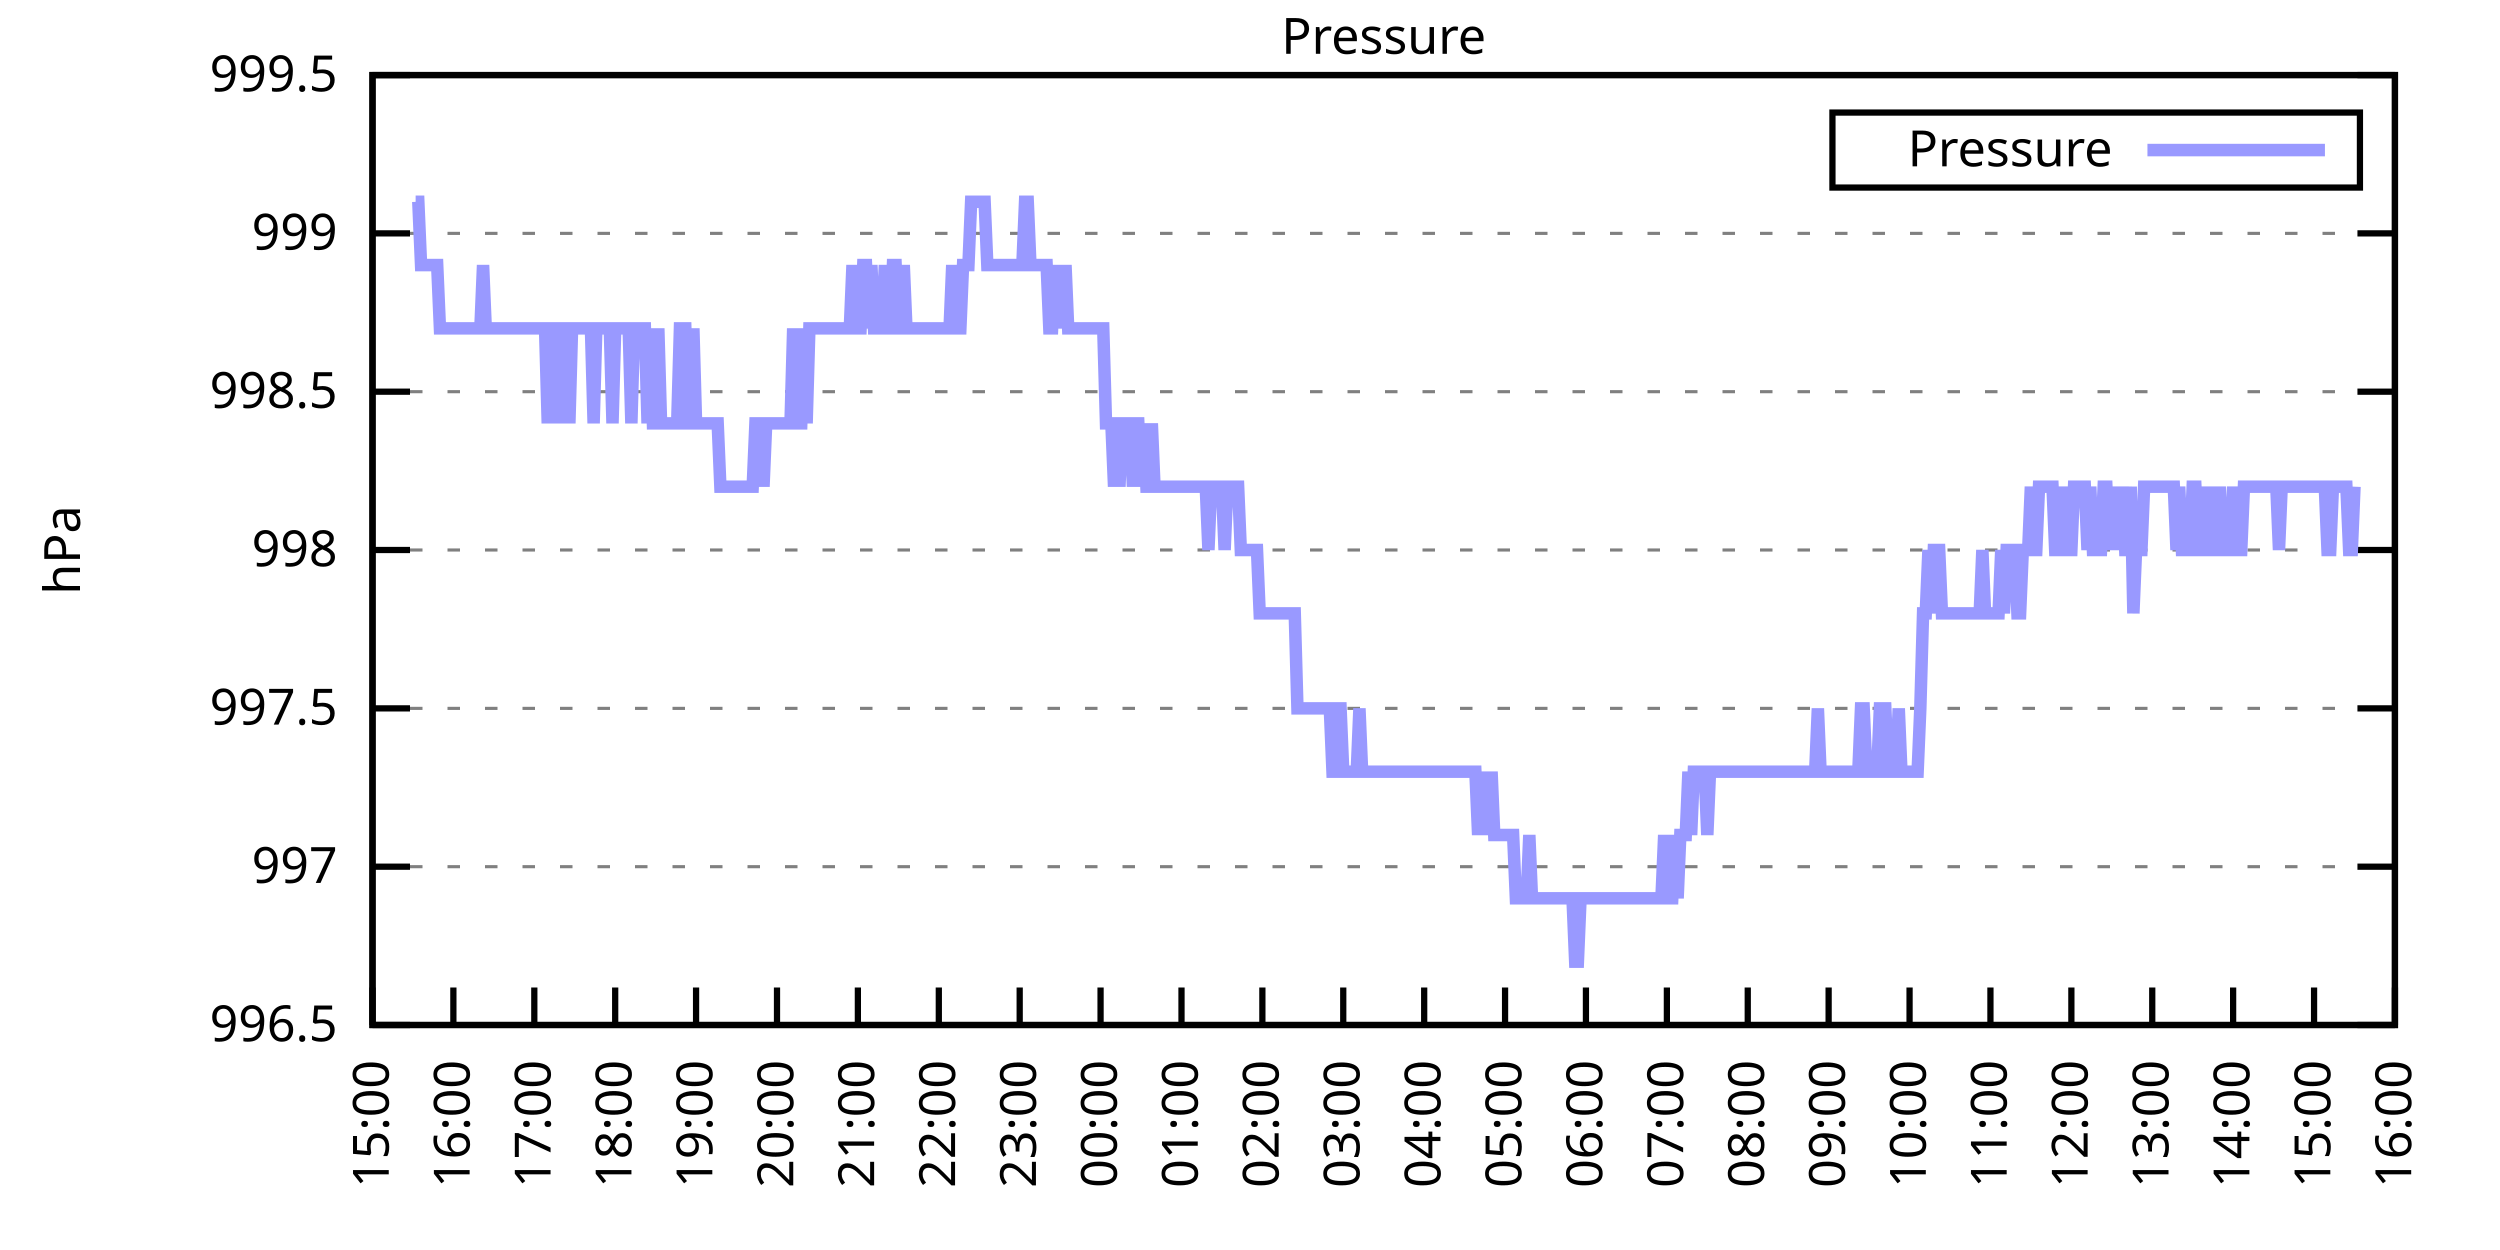
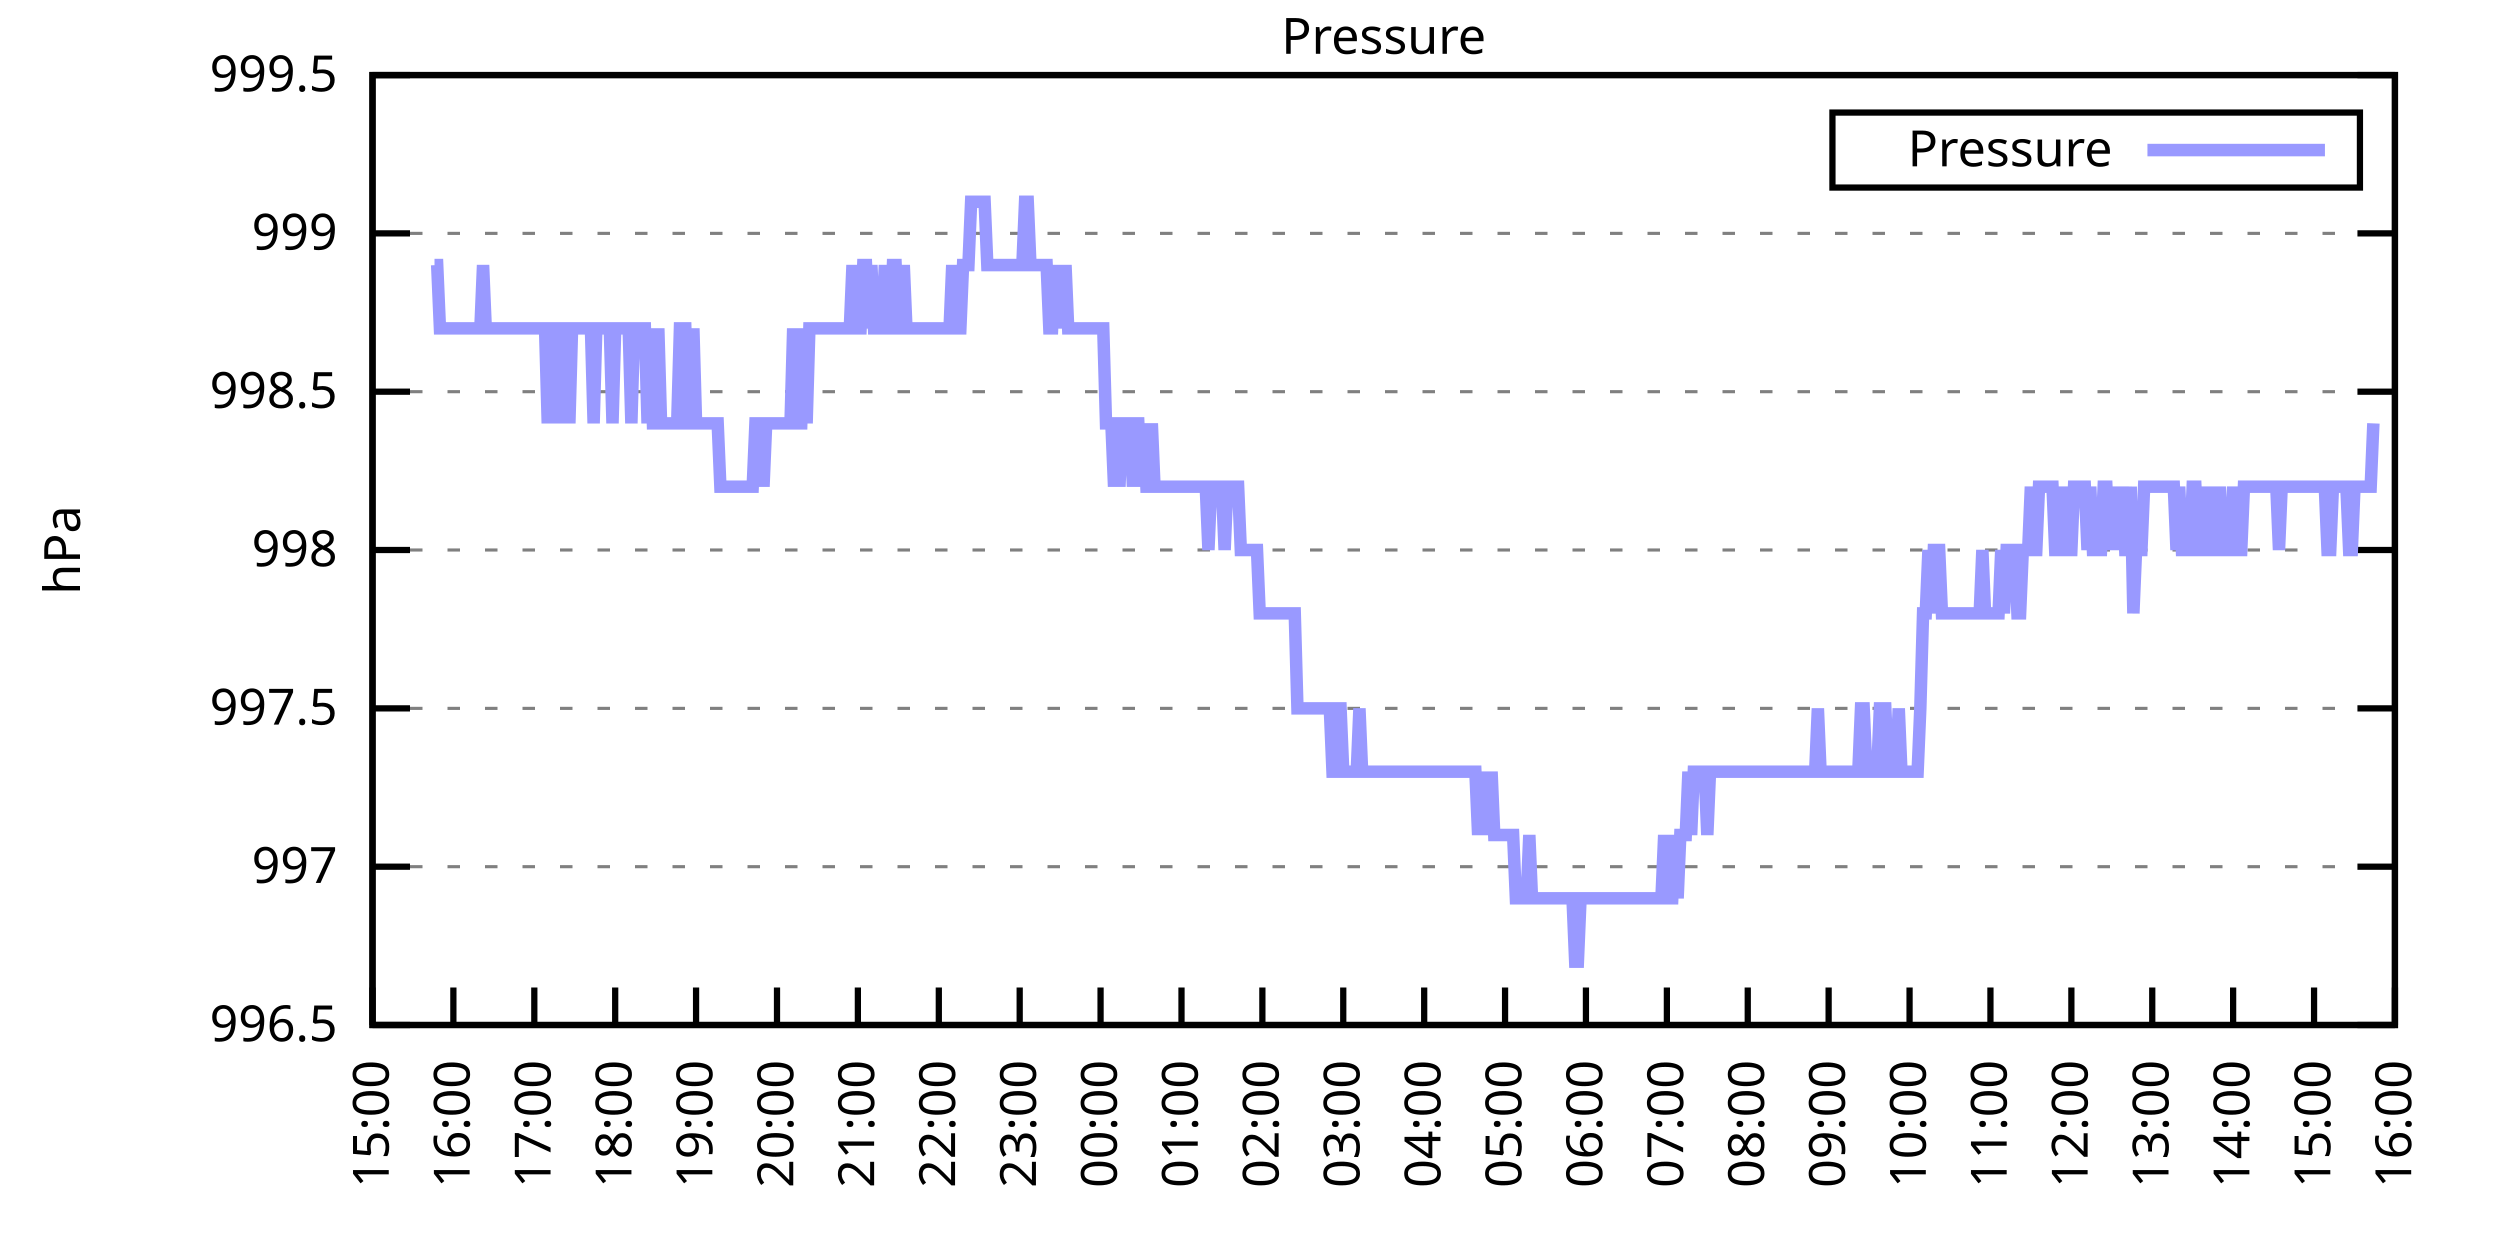
<svg xmlns="http://www.w3.org/2000/svg" xmlns:xlink="http://www.w3.org/1999/xlink" width="400" height="200" viewBox="0 0 400 200">
  <g id="gnuplot_canvas">
    <rect x="0" y="0" width="400" height="200" fill="none" />
    <defs>
      <circle id="gpDot" r="0.5" stroke-width="0.5" stroke="currentColor" />
      <path id="gpPt0" stroke-width="0.333" stroke="currentColor" d="M-1,0 h2 M0,-1 v2" />
      <path id="gpPt1" stroke-width="0.333" stroke="currentColor" d="M-1,-1 L1,1 M1,-1 L-1,1" />
      <path id="gpPt2" stroke-width="0.333" stroke="currentColor" d="M-1,0 L1,0 M0,-1 L0,1 M-1,-1 L1,1 M-1,1 L1,-1" />
      <rect id="gpPt3" stroke-width="0.333" stroke="currentColor" x="-1" y="-1" width="2" height="2" />
      <rect id="gpPt4" stroke-width="0.333" stroke="currentColor" fill="currentColor" x="-1" y="-1" width="2" height="2" />
      <circle id="gpPt5" stroke-width="0.333" stroke="currentColor" cx="0" cy="0" r="1" />
      <use xlink:href="#gpPt5" id="gpPt6" fill="currentColor" stroke="none" />
      <path id="gpPt7" stroke-width="0.333" stroke="currentColor" d="M0,-1.33 L-1.33,0.67 L1.33,0.67 z" />
      <use xlink:href="#gpPt7" id="gpPt8" fill="currentColor" stroke="none" />
      <use xlink:href="#gpPt7" id="gpPt9" stroke="currentColor" transform="rotate(180)" />
      <use xlink:href="#gpPt9" id="gpPt10" fill="currentColor" stroke="none" />
      <use xlink:href="#gpPt3" id="gpPt11" stroke="currentColor" transform="rotate(45)" />
      <use xlink:href="#gpPt11" id="gpPt12" fill="currentColor" stroke="none" />
      <path id="gpPt13" stroke-width="0.333" stroke="currentColor" d="M0,1.330 L1.265,0.411 L0.782,-1.067 L-0.782,-1.076 L-1.265,0.411 z" />
      <use xlink:href="#gpPt13" id="gpPt14" fill="currentColor" stroke="none" />
      <filter id="textbox" filterUnits="objectBoundingBox" x="0" y="0" height="1" width="1">
        <feFlood flood-color="white" flood-opacity="1" result="bgnd" />
        <feComposite in="SourceGraphic" in2="bgnd" operator="atop" />
      </filter>
      <filter id="greybox" filterUnits="objectBoundingBox" x="0" y="0" height="1" width="1">
        <feFlood flood-color="lightgrey" flood-opacity="1" result="grey" />
        <feComposite in="SourceGraphic" in2="grey" operator="atop" />
      </filter>
    </defs>
    <g fill="none" color="white" stroke="currentColor" stroke-width="1.00" stroke-linecap="butt" stroke-linejoin="miter">
</g>
    <g fill="none" color="black" stroke="currentColor" stroke-width="1.00" stroke-linecap="butt" stroke-linejoin="miter">
      <g stroke="none" shape-rendering="crispEdges">
        <polygon fill="rgb(255, 255, 255)" points="59.60,164.00 383.18,164.00 383.18,12.02 59.60,12.02 " />
      </g>
    </g>
    <g fill="none" color="black" stroke="currentColor" stroke-width="1.00" stroke-linecap="butt" stroke-linejoin="miter">
</g>
    <g fill="none" color="black" stroke="black" stroke-width="0.50" stroke-linecap="butt" stroke-linejoin="miter">
</g>
    <g fill="none" color="gray" stroke="currentColor" stroke-width="0.50" stroke-linecap="butt" stroke-linejoin="miter">
      <path stroke="gray" stroke-dasharray="2,4" class="gridline" d="M59.60,164.00 L383.19,164.00  " />
    </g>
    <g fill="none" color="gray" stroke="gray" stroke-width="1.00" stroke-linecap="butt" stroke-linejoin="miter">
</g>
    <g fill="none" color="black" stroke="currentColor" stroke-width="1.00" stroke-linecap="butt" stroke-linejoin="miter">
      <path stroke="black" d="M59.60,164.00 L65.60,164.00 M383.19,164.00 L377.19,164.00  " />
      <g transform="translate(54.00,166.60)" stroke="none" fill="black" font-family="Sans" font-size="8.00" text-anchor="end">
        <text>
          <tspan font-family="Sans"> 996.5</tspan>
        </text>
      </g>
    </g>
    <g fill="none" color="black" stroke="currentColor" stroke-width="1.00" stroke-linecap="butt" stroke-linejoin="miter">
</g>
    <g fill="none" color="black" stroke="black" stroke-width="0.50" stroke-linecap="butt" stroke-linejoin="miter">
</g>
    <g fill="none" color="gray" stroke="currentColor" stroke-width="0.50" stroke-linecap="butt" stroke-linejoin="miter">
      <path stroke="gray" stroke-dasharray="2,4" class="gridline" d="M59.60,138.67 L383.19,138.67  " />
    </g>
    <g fill="none" color="gray" stroke="gray" stroke-width="1.00" stroke-linecap="butt" stroke-linejoin="miter">
</g>
    <g fill="none" color="black" stroke="currentColor" stroke-width="1.00" stroke-linecap="butt" stroke-linejoin="miter">
      <path stroke="black" d="M59.60,138.67 L65.60,138.67 M383.19,138.67 L377.19,138.67  " />
      <g transform="translate(54.00,141.27)" stroke="none" fill="black" font-family="Sans" font-size="8.00" text-anchor="end">
        <text>
          <tspan font-family="Sans"> 997</tspan>
        </text>
      </g>
    </g>
    <g fill="none" color="black" stroke="currentColor" stroke-width="1.00" stroke-linecap="butt" stroke-linejoin="miter">
</g>
    <g fill="none" color="black" stroke="black" stroke-width="0.50" stroke-linecap="butt" stroke-linejoin="miter">
</g>
    <g fill="none" color="gray" stroke="currentColor" stroke-width="0.50" stroke-linecap="butt" stroke-linejoin="miter">
      <path stroke="gray" stroke-dasharray="2,4" class="gridline" d="M59.60,113.34 L383.19,113.34  " />
    </g>
    <g fill="none" color="gray" stroke="gray" stroke-width="1.00" stroke-linecap="butt" stroke-linejoin="miter">
</g>
    <g fill="none" color="black" stroke="currentColor" stroke-width="1.00" stroke-linecap="butt" stroke-linejoin="miter">
      <path stroke="black" d="M59.60,113.34 L65.60,113.34 M383.19,113.34 L377.19,113.34  " />
      <g transform="translate(54.00,115.94)" stroke="none" fill="black" font-family="Sans" font-size="8.00" text-anchor="end">
        <text>
          <tspan font-family="Sans"> 997.5</tspan>
        </text>
      </g>
    </g>
    <g fill="none" color="black" stroke="currentColor" stroke-width="1.00" stroke-linecap="butt" stroke-linejoin="miter">
</g>
    <g fill="none" color="black" stroke="black" stroke-width="0.50" stroke-linecap="butt" stroke-linejoin="miter">
</g>
    <g fill="none" color="gray" stroke="currentColor" stroke-width="0.50" stroke-linecap="butt" stroke-linejoin="miter">
      <path stroke="gray" stroke-dasharray="2,4" class="gridline" d="M59.60,88.00 L383.19,88.00  " />
    </g>
    <g fill="none" color="gray" stroke="gray" stroke-width="1.00" stroke-linecap="butt" stroke-linejoin="miter">
</g>
    <g fill="none" color="black" stroke="currentColor" stroke-width="1.00" stroke-linecap="butt" stroke-linejoin="miter">
      <path stroke="black" d="M59.60,88.00 L65.60,88.00 M383.19,88.00 L377.19,88.00  " />
      <g transform="translate(54.00,90.60)" stroke="none" fill="black" font-family="Sans" font-size="8.00" text-anchor="end">
        <text>
          <tspan font-family="Sans"> 998</tspan>
        </text>
      </g>
    </g>
    <g fill="none" color="black" stroke="currentColor" stroke-width="1.00" stroke-linecap="butt" stroke-linejoin="miter">
</g>
    <g fill="none" color="black" stroke="black" stroke-width="0.50" stroke-linecap="butt" stroke-linejoin="miter">
</g>
    <g fill="none" color="gray" stroke="currentColor" stroke-width="0.50" stroke-linecap="butt" stroke-linejoin="miter">
      <path stroke="gray" stroke-dasharray="2,4" class="gridline" d="M59.60,62.67 L383.19,62.67  " />
    </g>
    <g fill="none" color="gray" stroke="gray" stroke-width="1.00" stroke-linecap="butt" stroke-linejoin="miter">
</g>
    <g fill="none" color="black" stroke="currentColor" stroke-width="1.00" stroke-linecap="butt" stroke-linejoin="miter">
      <path stroke="black" d="M59.60,62.67 L65.60,62.67 M383.19,62.67 L377.19,62.67  " />
      <g transform="translate(54.00,65.27)" stroke="none" fill="black" font-family="Sans" font-size="8.00" text-anchor="end">
        <text>
          <tspan font-family="Sans"> 998.5</tspan>
        </text>
      </g>
    </g>
    <g fill="none" color="black" stroke="currentColor" stroke-width="1.00" stroke-linecap="butt" stroke-linejoin="miter">
</g>
    <g fill="none" color="black" stroke="black" stroke-width="0.50" stroke-linecap="butt" stroke-linejoin="miter">
</g>
    <g fill="none" color="gray" stroke="currentColor" stroke-width="0.50" stroke-linecap="butt" stroke-linejoin="miter">
      <path stroke="gray" stroke-dasharray="2,4" class="gridline" d="M59.60,37.34 L383.19,37.34  " />
    </g>
    <g fill="none" color="gray" stroke="gray" stroke-width="1.00" stroke-linecap="butt" stroke-linejoin="miter">
</g>
    <g fill="none" color="black" stroke="currentColor" stroke-width="1.00" stroke-linecap="butt" stroke-linejoin="miter">
      <path stroke="black" d="M59.60,37.34 L65.60,37.34 M383.19,37.34 L377.19,37.34  " />
      <g transform="translate(54.00,39.94)" stroke="none" fill="black" font-family="Sans" font-size="8.00" text-anchor="end">
        <text>
          <tspan font-family="Sans"> 999</tspan>
        </text>
      </g>
    </g>
    <g fill="none" color="black" stroke="currentColor" stroke-width="1.00" stroke-linecap="butt" stroke-linejoin="miter">
</g>
    <g fill="none" color="black" stroke="black" stroke-width="0.50" stroke-linecap="butt" stroke-linejoin="miter">
</g>
    <g fill="none" color="gray" stroke="currentColor" stroke-width="0.50" stroke-linecap="butt" stroke-linejoin="miter">
      <path stroke="gray" stroke-dasharray="2,4" class="gridline" d="M59.60,12.01 L383.19,12.01  " />
    </g>
    <g fill="none" color="gray" stroke="gray" stroke-width="1.00" stroke-linecap="butt" stroke-linejoin="miter">
</g>
    <g fill="none" color="black" stroke="currentColor" stroke-width="1.00" stroke-linecap="butt" stroke-linejoin="miter">
      <path stroke="black" d="M59.60,12.01 L65.60,12.01 M383.19,12.01 L377.19,12.01  " />
      <g transform="translate(54.00,14.61)" stroke="none" fill="black" font-family="Sans" font-size="8.00" text-anchor="end">
        <text>
          <tspan font-family="Sans"> 999.5</tspan>
        </text>
      </g>
    </g>
    <g fill="none" color="black" stroke="currentColor" stroke-width="1.00" stroke-linecap="butt" stroke-linejoin="miter">
      <path stroke="black" d="M59.60,164.00 L59.60,158.00  " />
      <g transform="translate(62.20,169.60) rotate(270.00)" stroke="none" fill="black" font-family="Sans" font-size="8.00" text-anchor="end">
        <text>
          <tspan font-family="Sans">15:00</tspan>
        </text>
      </g>
    </g>
    <g fill="none" color="black" stroke="currentColor" stroke-width="1.00" stroke-linecap="butt" stroke-linejoin="miter">
      <path stroke="black" d="M72.54,164.00 L72.54,158.00  " />
      <g transform="translate(75.14,169.60) rotate(270.00)" stroke="none" fill="black" font-family="Sans" font-size="8.00" text-anchor="end">
        <text>
          <tspan font-family="Sans">16:00</tspan>
        </text>
      </g>
    </g>
    <g fill="none" color="black" stroke="currentColor" stroke-width="1.00" stroke-linecap="butt" stroke-linejoin="miter">
      <path stroke="black" d="M85.49,164.00 L85.49,158.00  " />
      <g transform="translate(88.09,169.60) rotate(270.00)" stroke="none" fill="black" font-family="Sans" font-size="8.00" text-anchor="end">
        <text>
          <tspan font-family="Sans">17:00</tspan>
        </text>
      </g>
    </g>
    <g fill="none" color="black" stroke="currentColor" stroke-width="1.00" stroke-linecap="butt" stroke-linejoin="miter">
      <path stroke="black" d="M98.43,164.00 L98.43,158.00  " />
      <g transform="translate(101.03,169.60) rotate(270.00)" stroke="none" fill="black" font-family="Sans" font-size="8.00" text-anchor="end">
        <text>
          <tspan font-family="Sans">18:00</tspan>
        </text>
      </g>
    </g>
    <g fill="none" color="black" stroke="currentColor" stroke-width="1.00" stroke-linecap="butt" stroke-linejoin="miter">
      <path stroke="black" d="M111.37,164.00 L111.37,158.00  " />
      <g transform="translate(113.97,169.60) rotate(270.00)" stroke="none" fill="black" font-family="Sans" font-size="8.00" text-anchor="end">
        <text>
          <tspan font-family="Sans">19:00</tspan>
        </text>
      </g>
    </g>
    <g fill="none" color="black" stroke="currentColor" stroke-width="1.00" stroke-linecap="butt" stroke-linejoin="miter">
      <path stroke="black" d="M124.32,164.00 L124.32,158.00  " />
      <g transform="translate(126.92,169.60) rotate(270.00)" stroke="none" fill="black" font-family="Sans" font-size="8.00" text-anchor="end">
        <text>
          <tspan font-family="Sans">20:00</tspan>
        </text>
      </g>
    </g>
    <g fill="none" color="black" stroke="currentColor" stroke-width="1.00" stroke-linecap="butt" stroke-linejoin="miter">
      <path stroke="black" d="M137.26,164.00 L137.26,158.00  " />
      <g transform="translate(139.86,169.60) rotate(270.00)" stroke="none" fill="black" font-family="Sans" font-size="8.00" text-anchor="end">
        <text>
          <tspan font-family="Sans">21:00</tspan>
        </text>
      </g>
    </g>
    <g fill="none" color="black" stroke="currentColor" stroke-width="1.00" stroke-linecap="butt" stroke-linejoin="miter">
      <path stroke="black" d="M150.21,164.00 L150.21,158.00  " />
      <g transform="translate(152.81,169.60) rotate(270.00)" stroke="none" fill="black" font-family="Sans" font-size="8.00" text-anchor="end">
        <text>
          <tspan font-family="Sans">22:00</tspan>
        </text>
      </g>
    </g>
    <g fill="none" color="black" stroke="currentColor" stroke-width="1.00" stroke-linecap="butt" stroke-linejoin="miter">
      <path stroke="black" d="M163.15,164.00 L163.15,158.00  " />
      <g transform="translate(165.75,169.60) rotate(270.00)" stroke="none" fill="black" font-family="Sans" font-size="8.00" text-anchor="end">
        <text>
          <tspan font-family="Sans">23:00</tspan>
        </text>
      </g>
    </g>
    <g fill="none" color="black" stroke="currentColor" stroke-width="1.00" stroke-linecap="butt" stroke-linejoin="miter">
      <path stroke="black" d="M176.09,164.00 L176.09,158.00  " />
      <g transform="translate(178.69,169.60) rotate(270.00)" stroke="none" fill="black" font-family="Sans" font-size="8.00" text-anchor="end">
        <text>
          <tspan font-family="Sans">00:00</tspan>
        </text>
      </g>
    </g>
    <g fill="none" color="black" stroke="currentColor" stroke-width="1.00" stroke-linecap="butt" stroke-linejoin="miter">
      <path stroke="black" d="M189.04,164.00 L189.04,158.00  " />
      <g transform="translate(191.64,169.60) rotate(270.00)" stroke="none" fill="black" font-family="Sans" font-size="8.00" text-anchor="end">
        <text>
          <tspan font-family="Sans">01:00</tspan>
        </text>
      </g>
    </g>
    <g fill="none" color="black" stroke="currentColor" stroke-width="1.00" stroke-linecap="butt" stroke-linejoin="miter">
      <path stroke="black" d="M201.98,164.00 L201.98,158.00  " />
      <g transform="translate(204.58,169.60) rotate(270.00)" stroke="none" fill="black" font-family="Sans" font-size="8.00" text-anchor="end">
        <text>
          <tspan font-family="Sans">02:00</tspan>
        </text>
      </g>
    </g>
    <g fill="none" color="black" stroke="currentColor" stroke-width="1.00" stroke-linecap="butt" stroke-linejoin="miter">
      <path stroke="black" d="M214.92,164.00 L214.92,158.00  " />
      <g transform="translate(217.52,169.60) rotate(270.00)" stroke="none" fill="black" font-family="Sans" font-size="8.00" text-anchor="end">
        <text>
          <tspan font-family="Sans">03:00</tspan>
        </text>
      </g>
    </g>
    <g fill="none" color="black" stroke="currentColor" stroke-width="1.00" stroke-linecap="butt" stroke-linejoin="miter">
      <path stroke="black" d="M227.87,164.00 L227.87,158.00  " />
      <g transform="translate(230.47,169.60) rotate(270.00)" stroke="none" fill="black" font-family="Sans" font-size="8.00" text-anchor="end">
        <text>
          <tspan font-family="Sans">04:00</tspan>
        </text>
      </g>
    </g>
    <g fill="none" color="black" stroke="currentColor" stroke-width="1.00" stroke-linecap="butt" stroke-linejoin="miter">
      <path stroke="black" d="M240.81,164.00 L240.81,158.00  " />
      <g transform="translate(243.41,169.60) rotate(270.00)" stroke="none" fill="black" font-family="Sans" font-size="8.00" text-anchor="end">
        <text>
          <tspan font-family="Sans">05:00</tspan>
        </text>
      </g>
    </g>
    <g fill="none" color="black" stroke="currentColor" stroke-width="1.00" stroke-linecap="butt" stroke-linejoin="miter">
      <path stroke="black" d="M253.75,164.00 L253.75,158.00  " />
      <g transform="translate(256.35,169.60) rotate(270.00)" stroke="none" fill="black" font-family="Sans" font-size="8.00" text-anchor="end">
        <text>
          <tspan font-family="Sans">06:00</tspan>
        </text>
      </g>
    </g>
    <g fill="none" color="black" stroke="currentColor" stroke-width="1.00" stroke-linecap="butt" stroke-linejoin="miter">
      <path stroke="black" d="M266.70,164.00 L266.70,158.00  " />
      <g transform="translate(269.30,169.60) rotate(270.00)" stroke="none" fill="black" font-family="Sans" font-size="8.00" text-anchor="end">
        <text>
          <tspan font-family="Sans">07:00</tspan>
        </text>
      </g>
    </g>
    <g fill="none" color="black" stroke="currentColor" stroke-width="1.00" stroke-linecap="butt" stroke-linejoin="miter">
      <path stroke="black" d="M279.64,164.00 L279.64,158.00  " />
      <g transform="translate(282.24,169.60) rotate(270.00)" stroke="none" fill="black" font-family="Sans" font-size="8.00" text-anchor="end">
        <text>
          <tspan font-family="Sans">08:00</tspan>
        </text>
      </g>
    </g>
    <g fill="none" color="black" stroke="currentColor" stroke-width="1.00" stroke-linecap="butt" stroke-linejoin="miter">
      <path stroke="black" d="M292.58,164.00 L292.58,158.00  " />
      <g transform="translate(295.18,169.60) rotate(270.00)" stroke="none" fill="black" font-family="Sans" font-size="8.00" text-anchor="end">
        <text>
          <tspan font-family="Sans">09:00</tspan>
        </text>
      </g>
    </g>
    <g fill="none" color="black" stroke="currentColor" stroke-width="1.00" stroke-linecap="butt" stroke-linejoin="miter">
      <path stroke="black" d="M305.53,164.00 L305.53,158.00  " />
      <g transform="translate(308.13,169.60) rotate(270.00)" stroke="none" fill="black" font-family="Sans" font-size="8.00" text-anchor="end">
        <text>
          <tspan font-family="Sans">10:00</tspan>
        </text>
      </g>
    </g>
    <g fill="none" color="black" stroke="currentColor" stroke-width="1.00" stroke-linecap="butt" stroke-linejoin="miter">
      <path stroke="black" d="M318.47,164.00 L318.47,158.00  " />
      <g transform="translate(321.07,169.60) rotate(270.00)" stroke="none" fill="black" font-family="Sans" font-size="8.00" text-anchor="end">
        <text>
          <tspan font-family="Sans">11:00</tspan>
        </text>
      </g>
    </g>
    <g fill="none" color="black" stroke="currentColor" stroke-width="1.00" stroke-linecap="butt" stroke-linejoin="miter">
      <path stroke="black" d="M331.42,164.00 L331.42,158.00  " />
      <g transform="translate(334.02,169.60) rotate(270.00)" stroke="none" fill="black" font-family="Sans" font-size="8.00" text-anchor="end">
        <text>
          <tspan font-family="Sans">12:00</tspan>
        </text>
      </g>
    </g>
    <g fill="none" color="black" stroke="currentColor" stroke-width="1.00" stroke-linecap="butt" stroke-linejoin="miter">
      <path stroke="black" d="M344.36,164.00 L344.36,158.00  " />
      <g transform="translate(346.96,169.60) rotate(270.00)" stroke="none" fill="black" font-family="Sans" font-size="8.00" text-anchor="end">
        <text>
          <tspan font-family="Sans">13:00</tspan>
        </text>
      </g>
    </g>
    <g fill="none" color="black" stroke="currentColor" stroke-width="1.00" stroke-linecap="butt" stroke-linejoin="miter">
      <path stroke="black" d="M357.30,164.00 L357.30,158.00  " />
      <g transform="translate(359.90,169.60) rotate(270.00)" stroke="none" fill="black" font-family="Sans" font-size="8.00" text-anchor="end">
        <text>
          <tspan font-family="Sans">14:00</tspan>
        </text>
      </g>
    </g>
    <g fill="none" color="black" stroke="currentColor" stroke-width="1.00" stroke-linecap="butt" stroke-linejoin="miter">
      <path stroke="black" d="M370.25,164.00 L370.25,158.00  " />
      <g transform="translate(372.85,169.60) rotate(270.00)" stroke="none" fill="black" font-family="Sans" font-size="8.00" text-anchor="end">
        <text>
          <tspan font-family="Sans">15:00</tspan>
        </text>
      </g>
    </g>
    <g fill="none" color="black" stroke="currentColor" stroke-width="1.00" stroke-linecap="butt" stroke-linejoin="miter">
      <path stroke="black" d="M383.19,164.00 L383.19,158.00  " />
      <g transform="translate(385.79,169.60) rotate(270.00)" stroke="none" fill="black" font-family="Sans" font-size="8.00" text-anchor="end">
        <text>
          <tspan font-family="Sans">16:00</tspan>
        </text>
      </g>
    </g>
    <g fill="none" color="black" stroke="currentColor" stroke-width="1.00" stroke-linecap="butt" stroke-linejoin="miter">
</g>
    <g fill="none" color="black" stroke="currentColor" stroke-width="1.00" stroke-linecap="butt" stroke-linejoin="miter">
      <path stroke="black" d="M59.60,12.01 L59.60,164.00 L383.19,164.00 L383.19,12.01 L59.60,12.01 Z  " />
    </g>
    <g fill="none" color="black" stroke="currentColor" stroke-width="1.00" stroke-linecap="butt" stroke-linejoin="miter">
</g>
    <g fill="none" color="black" stroke="currentColor" stroke-width="1.00" stroke-linecap="butt" stroke-linejoin="miter">
      <path stroke="black" d="M293.19,30.01 L293.19,18.01 L377.59,18.01 L377.59,30.01 L293.19,30.01 Z  " />
    </g>
    <g id="Pressure_plot_1">
      <g fill="none" color="white" stroke="black" stroke-width="2.00" stroke-linecap="butt" stroke-linejoin="miter">
</g>
      <g fill="none" color="black" stroke="currentColor" stroke-width="2.00" stroke-linecap="butt" stroke-linejoin="miter">
        <g transform="translate(337.99,26.61)" stroke="none" fill="black" font-family="Sans" font-size="8.00" text-anchor="end">
          <text>
            <tspan font-family="Sans">Pressure</tspan>
          </text>
        </g>
      </g>
      <g fill="none" color="black" stroke="currentColor" stroke-width="2.00" stroke-linecap="butt" stroke-linejoin="miter">
-         <path stroke="rgb(153, 153, 255)" d="M343.59,24.01 L371.99,24.01 M66.50,32.28 L66.93,32.28 L67.37,42.41 L67.80,42.41 L68.23,42.41 L68.66,42.41   L69.09,42.41 L69.52,42.41 L69.95,42.41 L70.39,52.54 L70.82,52.54 L71.25,52.54 L71.68,52.54 L72.11,52.54   L72.54,52.54 L72.98,52.54 L73.41,52.54 L73.84,52.54 L74.27,52.54 L74.70,52.54 L75.13,52.54 L75.56,52.54   L76.00,52.54 L76.43,52.54 L76.86,52.54 L77.29,42.41 L77.72,52.54 L78.15,52.54 L78.58,52.54 L79.02,52.54   L79.45,52.54 L79.88,52.54 L80.31,52.54 L80.74,52.54 L81.17,52.54 L81.60,52.54 L82.04,52.54 L82.47,52.54   L82.90,52.54 L83.33,52.54 L83.76,52.54 L84.19,52.54 L84.62,52.54 L85.06,52.54 L85.49,52.54 L85.92,52.54   L86.35,52.54 L86.78,52.54 L87.21,52.54 L87.64,67.74 L88.08,52.54 L88.51,52.54 L88.94,52.54 L89.37,67.74   L89.80,52.54 L90.23,52.54 L90.66,52.54 L91.10,67.74 L91.53,52.54 L91.96,52.54 L92.39,52.54 L92.82,52.54   L93.25,52.54 L93.68,52.54 L94.12,52.54 L94.55,52.54 L94.98,67.74 L95.41,52.54 L95.84,52.54 L96.27,52.54   L96.70,52.54 L97.14,52.54 L97.57,52.54 L98.00,67.74 L98.43,52.54 L98.86,52.54 L99.29,52.54 L99.73,52.54   L100.16,52.54 L100.59,52.54 L101.02,67.74 L101.45,52.54 L101.88,52.54 L102.31,52.54 L102.75,52.54 L103.18,52.54   L103.61,67.74 L104.04,52.54 L104.47,67.74 L104.90,67.74 L105.33,52.54 L105.77,67.74 L106.20,67.74 L106.63,67.74   L107.06,67.74 L107.49,67.74 L107.92,67.74 L108.35,67.74 L108.79,52.54 L109.22,52.54 L109.65,52.54 L110.08,67.74   L110.51,67.74 L110.94,52.54 L111.37,67.74 L111.81,67.74 L112.24,67.74 L112.67,67.74 L113.10,67.74 L113.53,67.74   L113.96,67.74 L114.39,67.74 L114.83,67.74 L115.26,77.87 L115.69,77.87 L116.12,77.87 L116.55,77.87 L116.98,77.87   L117.41,77.87 L117.85,77.87 L118.28,77.87 L118.71,77.87 L119.14,77.87 L119.57,77.87 L120.00,77.87 L120.43,77.87   L120.87,67.74 L121.30,67.74 L121.73,67.74 L122.16,77.87 L122.59,67.74 L123.02,67.74 L123.46,67.74 L123.89,67.74   L124.32,67.74 L124.75,67.74 L125.18,67.74 L125.61,67.74 L126.04,67.74 L126.48,67.74 L126.91,52.54 L127.34,67.74   L127.77,67.74 L128.20,67.74 L128.63,52.54 L129.06,67.74 L129.50,52.54 L129.93,52.54 L130.36,52.54 L130.79,52.54   L131.22,52.54 L131.65,52.54 L132.08,52.54 L132.52,52.54 L132.95,52.54 L133.38,52.54 L133.81,52.54 L134.24,52.54   L134.67,52.54 L135.10,52.54 L135.54,52.54 L135.97,52.54 L136.40,42.41 L136.83,52.54 L137.26,52.54 L137.69,52.54   L138.12,42.41 L138.56,42.41 L138.99,52.54 L139.42,42.41 L139.85,52.54 L140.28,52.54 L140.71,52.54 L141.14,52.54   L141.58,42.41 L142.01,52.54 L142.44,52.54 L142.87,42.41 L143.30,42.41 L143.73,52.54 L144.16,52.54 L144.60,42.41   L145.03,52.54 L145.46,52.54 L145.89,52.54 L146.32,52.54 L146.75,52.54 L147.19,52.54 L147.62,52.54 L148.05,52.54   L148.48,52.54 L148.91,52.54 L149.34,52.54 L149.77,52.54 L150.21,52.54 L150.64,52.54 L151.07,52.54 L151.50,52.54   L151.93,52.54 L152.36,42.41 L152.79,52.54 L153.23,52.54 L153.66,52.54 L154.09,42.41 L154.52,42.41 L154.95,42.41   L155.38,32.28 L155.81,32.28 L156.25,32.28 L156.68,32.28 L157.11,32.28 L157.54,32.28 L157.97,42.41 L158.40,42.41   L158.83,42.41 L159.27,42.41 L159.70,42.41 L160.13,42.41 L160.56,42.41 L160.99,42.41 L161.42,42.41 L161.85,42.41   L162.29,42.41 L162.72,42.41 L163.15,42.41 L163.58,42.41 L164.01,32.28 L164.44,32.28 L164.87,42.41 L165.31,42.41   L165.74,42.41 L166.17,42.41 L166.60,42.41 L167.03,42.41 L167.46,42.41 L167.89,52.54 L168.33,52.54 L168.76,42.41   L169.19,52.54 L169.62,42.41 L170.05,52.54 L170.48,42.41 L170.91,52.54 L171.35,52.54 L171.78,52.54 L172.21,52.54   L172.64,52.54 L173.07,52.54 L173.50,52.54 L173.94,52.54 L174.37,52.54 L174.80,52.54 L175.23,52.54 L175.66,52.54   L176.09,52.54 L176.52,52.54 L176.96,67.74 L177.39,67.74 L177.82,67.74 L178.25,77.87 L178.68,67.74 L179.11,77.87   L179.54,67.74 L179.98,67.74 L180.41,67.74 L180.84,67.74 L181.27,77.87 L181.70,67.74 L182.13,67.74 L182.56,77.87   L183.00,67.74 L183.43,77.87 L183.86,77.87 L184.29,67.74 L184.72,77.87 L185.15,77.87 L185.58,77.87 L186.02,77.87   L186.45,77.87 L186.88,77.87 L187.31,77.87 L187.74,77.87 L188.17,77.87 L188.60,77.87 L189.04,77.87 L189.47,77.87   L189.90,77.87 L190.33,77.87 L190.76,77.87 L191.19,77.87 L191.62,77.87 L192.06,77.87 L192.49,77.87 L192.92,77.87   L193.35,88.00 L193.78,77.87 L194.21,77.87 L194.64,77.87 L195.08,77.87 L195.51,77.87 L195.94,88.00 L196.37,77.87   L196.80,77.87 L197.23,77.87 L197.67,77.87 L198.10,77.87 L198.53,88.00 L198.96,88.00 L199.39,88.00 L199.82,88.00   L200.25,88.00 L200.69,88.00 L201.12,88.00 L201.55,98.14 L201.98,98.14 L202.41,98.14 L202.84,98.14 L203.27,98.14   L203.71,98.14 L204.14,98.14 L204.57,98.14 L205.00,98.14 L205.43,98.14 L205.86,98.14 L206.29,98.14 L206.73,98.14   L207.16,98.14 L207.59,113.34 L208.02,113.34 L208.45,113.34 L208.88,113.34 L209.31,113.34 L209.75,113.34 L210.18,113.34   L210.61,113.34 L211.04,113.34 L211.47,113.34 L211.90,113.34 L212.33,113.34 L212.77,113.34 L213.20,123.47 L213.63,123.47   L214.06,113.34 L214.49,113.34 L214.92,123.47 L215.35,123.47 L215.79,123.47 L216.22,123.47 L216.65,123.47 L217.08,123.47   L217.51,113.34 L217.94,123.47 L218.37,123.47 L218.81,123.47 L219.24,123.47 L219.67,123.47 L220.10,123.47 L220.53,123.47   L220.96,123.47 L221.40,123.47 L221.83,123.47 L222.26,123.47 L222.69,123.47 L223.12,123.47 L223.55,123.47 L223.98,123.47   L224.42,123.47 L224.85,123.47 L225.28,123.47 L225.71,123.47 L226.14,123.47 L226.57,123.47 L227.00,123.47 L227.44,123.47   L227.87,123.47 L228.30,123.47 L228.73,123.47 L229.16,123.47 L229.59,123.47 L230.02,123.47 L230.46,123.47 L230.89,123.47   L231.32,123.47 L231.75,123.47 L232.18,123.47 L232.61,123.47 L233.04,123.47 L233.48,123.47 L233.91,123.47 L234.34,123.47   L234.77,123.47 L235.20,123.47 L235.63,123.47 L236.06,123.47 L236.50,133.60 L236.93,123.47 L237.36,133.60 L237.79,123.47   L238.22,133.60 L238.65,123.47 L239.08,133.60 L239.52,133.60 L239.95,133.60 L240.38,133.60 L240.81,133.60 L241.24,133.60   L241.67,133.60 L242.10,133.60 L242.54,143.73 L242.97,143.73 L243.40,143.73 L243.83,143.73 L244.26,143.73 L244.69,133.60   L245.12,143.73 L245.56,143.73 L245.99,143.73 L246.42,143.73 L246.85,143.73 L247.28,143.73 L247.71,143.73 L248.15,143.73   L248.58,143.73 L249.01,143.73 L249.44,143.73 L249.87,143.73 L250.30,143.73 L250.73,143.73 L251.17,143.73 L251.60,143.73   L252.03,153.87 L252.46,153.87 L252.89,143.73 L253.32,143.73 L253.75,143.73 L254.19,143.73 L254.62,143.73 L255.05,143.73   L255.48,143.73 L255.91,143.73 L256.34,143.73 L256.77,143.73 L257.21,143.73 L257.64,143.73 L258.07,143.73 L258.50,143.73   L258.93,143.73 L259.36,143.73 L259.79,143.73 L260.23,143.73 L260.66,143.73 L261.09,143.73 L261.52,143.73 L261.95,143.73   L262.38,143.73 L262.81,143.73 L263.25,143.73 L263.68,143.73 L264.11,143.73 L264.54,143.73 L264.97,143.73 L265.40,143.73   L265.83,143.73 L266.27,133.60 L266.70,143.73 L267.13,143.73 L267.56,143.73 L267.99,133.60 L268.42,143.73 L268.85,133.60   L269.29,133.60 L269.72,133.60 L270.15,123.47 L270.58,133.60 L271.01,123.47 L271.44,123.47 L271.88,123.47 L272.31,123.47   L272.74,123.47 L273.17,133.60 L273.60,123.47 L274.03,123.47 L274.46,123.47 L274.90,123.47 L275.33,123.47 L275.76,123.47   L276.19,123.47 L276.62,123.47 L277.05,123.47 L277.48,123.47 L277.92,123.47 L278.35,123.47 L278.78,123.47 L279.21,123.47   L279.64,123.47 L280.07,123.47 L280.50,123.47 L280.94,123.47 L281.37,123.47 L281.80,123.47 L282.23,123.47 L282.66,123.47   L283.09,123.47 L283.52,123.47 L283.96,123.47 L284.39,123.47 L284.82,123.47 L285.25,123.47 L285.68,123.47 L286.11,123.47   L286.54,123.47 L286.98,123.47 L287.41,123.47 L287.84,123.47 L288.27,123.47 L288.70,123.47 L289.13,123.47 L289.56,123.47   L290.00,123.47 L290.43,123.47 L290.86,113.34 L291.29,123.47 L291.72,123.47 L292.15,123.47 L292.58,123.47 L293.02,123.47   L293.45,123.47 L293.88,123.47 L294.31,123.47 L294.74,123.47 L295.17,123.47 L295.60,123.47 L296.04,123.47 L296.47,123.47   L296.90,123.47 L297.33,123.47 L297.76,113.34 L298.19,113.34 L298.63,123.47 L299.06,123.47 L299.49,123.47 L299.92,123.47   L300.35,123.47 L300.78,113.34 L301.21,113.34 L301.65,113.34 L302.08,123.47 L302.51,123.47 L302.94,123.47 L303.37,123.47   L303.80,113.34 L304.23,123.47 L304.67,123.47 L305.10,123.47 L305.53,123.47 L305.96,123.47 L306.39,123.47 L306.82,123.47   L307.25,113.34 L307.69,98.14 L308.12,98.14 L308.55,88.00 L308.98,98.14 L309.41,88.00 L309.84,88.00 L310.27,88.00   L310.71,98.14 L311.14,98.14 L311.57,98.14 L312.00,98.14 L312.43,98.14 L312.86,98.14 L313.29,98.14 L313.73,98.14   L314.16,98.14 L314.59,98.14 L315.02,98.14 L315.45,98.14 L315.88,98.14 L316.31,98.14 L316.75,98.14 L317.18,88.00   L317.61,98.14 L318.04,98.14 L318.47,98.14 L318.90,98.14 L319.33,98.14 L319.77,98.14 L320.20,88.00 L320.63,98.14   L321.06,88.00 L321.49,88.00 L321.92,88.00 L322.36,88.00 L322.79,98.14 L323.22,98.14 L323.65,88.00 L324.08,88.00   L324.51,88.00 L324.94,77.87 L325.38,88.00 L325.81,88.00 L326.24,77.87 L326.67,77.87 L327.10,77.87 L327.53,77.87   L327.96,77.87 L328.40,77.87 L328.83,88.00 L329.26,88.00 L329.69,88.00 L330.12,77.87 L330.55,88.00 L330.98,88.00   L331.42,88.00 L331.85,77.87 L332.28,77.87 L332.71,77.87 L333.14,77.87 L333.57,77.87 L334.00,88.00 L334.44,77.87   L334.87,88.00 L335.30,88.00 L335.73,88.00 L336.16,88.00 L336.59,77.87 L337.02,77.87 L337.46,88.00 L337.89,77.87   L338.32,88.00 L338.75,77.87 L339.18,88.00 L339.61,77.87 L340.04,88.00 L340.48,88.00 L340.91,77.87 L341.34,98.14   L341.77,88.00 L342.20,88.00 L342.63,88.00 L343.06,77.87 L343.50,77.87 L343.93,77.87 L344.36,77.87 L344.79,77.87   L345.22,77.87 L345.65,77.87 L346.09,77.87 L346.52,77.87 L346.95,77.87 L347.38,77.87 L347.81,77.87 L348.24,88.00   L348.67,77.87 L349.11,88.00 L349.54,88.00 L349.97,88.00 L350.40,88.00 L350.83,77.87 L351.26,77.87 L351.69,88.00   L352.13,88.00 L352.56,88.00 L352.99,77.87 L353.42,88.00 L353.85,88.00 L354.28,77.87 L354.71,88.00 L355.15,77.87   L355.58,88.00 L356.01,88.00 L356.44,88.00 L356.87,88.00 L357.30,77.87 L357.73,88.00 L358.17,88.00 L358.60,88.00   L359.03,77.87 L359.46,77.87 L359.89,77.87 L360.32,77.87 L360.75,77.87 L361.19,77.87 L361.62,77.87 L362.05,77.87   L362.48,77.87 L362.91,77.87 L363.34,77.87 L363.77,77.87 L364.21,77.87 L364.64,88.00 L365.07,77.87 L365.50,77.87   L365.93,77.87 L366.36,77.87 L366.79,77.87 L367.23,77.87 L367.66,77.87 L368.09,77.87 L368.52,77.87 L368.95,77.87   L369.38,77.87 L369.81,77.87 L370.25,77.87 L370.68,77.87 L371.11,77.87 L371.54,77.87 L371.97,77.87 L372.40,88.00   L372.84,88.00 L373.27,77.87 L373.70,77.87 L374.13,77.87 L374.56,77.87 L374.99,77.87 L375.42,77.87 L375.86,88.00   L376.29,88.00 L376.72,77.87  " />
+         <path stroke="rgb(153, 153, 255)" d="M343.59,24.01 L371.99,24.01 M69.52,42.41 L69.95,42.41 L70.39,52.54 L70.82,52.54 L71.25,52.54 L71.68,52.54   L72.11,52.54 L72.54,52.54 L72.98,52.54 L73.41,52.54 L73.84,52.54 L74.27,52.54 L74.70,52.54 L75.13,52.54   L75.56,52.54 L76.00,52.54 L76.43,52.54 L76.86,52.54 L77.29,42.41 L77.72,52.54 L78.15,52.54 L78.58,52.54   L79.02,52.54 L79.45,52.54 L79.88,52.54 L80.31,52.54 L80.74,52.54 L81.17,52.54 L81.60,52.54 L82.04,52.54   L82.47,52.54 L82.90,52.54 L83.33,52.54 L83.76,52.54 L84.19,52.54 L84.62,52.54 L85.06,52.54 L85.49,52.54   L85.92,52.54 L86.35,52.54 L86.78,52.54 L87.21,52.54 L87.64,67.74 L88.08,52.54 L88.51,52.54 L88.94,52.54   L89.37,67.74 L89.80,52.54 L90.23,52.54 L90.66,52.54 L91.10,67.74 L91.53,52.54 L91.96,52.54 L92.39,52.54   L92.82,52.54 L93.25,52.54 L93.68,52.54 L94.12,52.54 L94.55,52.54 L94.98,67.74 L95.41,52.54 L95.84,52.54   L96.27,52.54 L96.70,52.54 L97.14,52.54 L97.57,52.54 L98.00,67.74 L98.43,52.54 L98.86,52.54 L99.29,52.54   L99.73,52.54 L100.16,52.54 L100.59,52.54 L101.02,67.74 L101.45,52.54 L101.88,52.54 L102.31,52.54 L102.75,52.54   L103.18,52.54 L103.61,67.74 L104.04,52.54 L104.47,67.74 L104.90,67.74 L105.33,52.54 L105.77,67.74 L106.20,67.74   L106.63,67.74 L107.06,67.74 L107.49,67.74 L107.92,67.74 L108.35,67.74 L108.79,52.54 L109.22,52.54 L109.65,52.54   L110.08,67.74 L110.51,67.74 L110.94,52.54 L111.37,67.74 L111.81,67.74 L112.24,67.74 L112.67,67.74 L113.10,67.74   L113.53,67.74 L113.96,67.74 L114.39,67.74 L114.83,67.74 L115.26,77.87 L115.69,77.87 L116.12,77.87 L116.55,77.87   L116.98,77.87 L117.41,77.87 L117.85,77.87 L118.28,77.87 L118.71,77.87 L119.14,77.87 L119.57,77.87 L120.00,77.87   L120.43,77.87 L120.87,67.74 L121.30,67.74 L121.73,67.74 L122.16,77.87 L122.59,67.74 L123.02,67.74 L123.46,67.74   L123.89,67.74 L124.32,67.74 L124.75,67.74 L125.18,67.74 L125.61,67.74 L126.04,67.74 L126.48,67.74 L126.91,52.54   L127.34,67.74 L127.77,67.74 L128.20,67.74 L128.63,52.54 L129.06,67.74 L129.50,52.54 L129.93,52.54 L130.36,52.54   L130.79,52.54 L131.22,52.54 L131.65,52.54 L132.08,52.54 L132.52,52.54 L132.95,52.54 L133.38,52.54 L133.81,52.54   L134.24,52.54 L134.67,52.54 L135.10,52.54 L135.54,52.54 L135.97,52.54 L136.40,42.41 L136.83,52.54 L137.26,52.54   L137.69,52.54 L138.12,42.41 L138.56,42.41 L138.99,52.54 L139.42,42.41 L139.85,52.54 L140.28,52.54 L140.71,52.54   L141.14,52.54 L141.58,42.41 L142.01,52.54 L142.44,52.54 L142.87,42.41 L143.30,42.41 L143.73,52.54 L144.16,52.54   L144.60,42.41 L145.03,52.54 L145.46,52.54 L145.89,52.54 L146.32,52.54 L146.75,52.54 L147.19,52.54 L147.62,52.54   L148.05,52.54 L148.48,52.54 L148.91,52.54 L149.34,52.54 L149.77,52.54 L150.21,52.54 L150.64,52.54 L151.07,52.54   L151.50,52.54 L151.93,52.54 L152.36,42.41 L152.79,52.54 L153.23,52.54 L153.66,52.54 L154.09,42.41 L154.52,42.41   L154.95,42.41 L155.38,32.28 L155.81,32.28 L156.25,32.28 L156.68,32.28 L157.11,32.28 L157.54,32.28 L157.97,42.41   L158.40,42.41 L158.83,42.41 L159.27,42.41 L159.70,42.41 L160.13,42.41 L160.56,42.41 L160.99,42.41 L161.42,42.41   L161.85,42.41 L162.29,42.41 L162.72,42.41 L163.15,42.41 L163.58,42.41 L164.01,32.28 L164.44,32.28 L164.87,42.41   L165.31,42.41 L165.74,42.41 L166.17,42.41 L166.60,42.41 L167.03,42.41 L167.46,42.41 L167.89,52.54 L168.33,52.54   L168.76,42.41 L169.19,52.54 L169.62,42.41 L170.05,52.54 L170.48,42.41 L170.91,52.54 L171.35,52.54 L171.78,52.54   L172.21,52.54 L172.64,52.54 L173.07,52.54 L173.50,52.54 L173.94,52.54 L174.37,52.54 L174.80,52.54 L175.23,52.54   L175.66,52.54 L176.09,52.54 L176.52,52.54 L176.96,67.74 L177.39,67.74 L177.82,67.74 L178.25,77.87 L178.68,67.74   L179.11,77.87 L179.54,67.74 L179.98,67.74 L180.41,67.74 L180.84,67.74 L181.27,77.87 L181.70,67.74 L182.13,67.74   L182.56,77.87 L183.00,67.74 L183.43,77.87 L183.86,77.87 L184.29,67.74 L184.72,77.87 L185.15,77.87 L185.58,77.87   L186.02,77.87 L186.45,77.87 L186.88,77.87 L187.31,77.87 L187.74,77.87 L188.17,77.87 L188.60,77.87 L189.04,77.87   L189.47,77.87 L189.90,77.87 L190.33,77.87 L190.76,77.87 L191.19,77.87 L191.62,77.87 L192.06,77.87 L192.49,77.87   L192.92,77.87 L193.35,88.00 L193.78,77.87 L194.21,77.87 L194.64,77.87 L195.08,77.87 L195.51,77.87 L195.94,88.00   L196.37,77.87 L196.80,77.87 L197.23,77.87 L197.67,77.87 L198.10,77.87 L198.53,88.00 L198.96,88.00 L199.39,88.00   L199.82,88.00 L200.25,88.00 L200.69,88.00 L201.12,88.00 L201.55,98.14 L201.98,98.14 L202.41,98.14 L202.84,98.14   L203.27,98.14 L203.71,98.14 L204.14,98.14 L204.57,98.14 L205.00,98.14 L205.43,98.14 L205.86,98.14 L206.29,98.14   L206.73,98.14 L207.16,98.14 L207.59,113.34 L208.02,113.34 L208.45,113.34 L208.88,113.34 L209.31,113.34 L209.75,113.34   L210.18,113.34 L210.61,113.34 L211.04,113.34 L211.47,113.34 L211.90,113.34 L212.33,113.34 L212.77,113.34 L213.20,123.47   L213.63,123.47 L214.06,113.34 L214.49,113.34 L214.92,123.47 L215.35,123.47 L215.79,123.47 L216.22,123.47 L216.65,123.47   L217.08,123.47 L217.51,113.34 L217.94,123.47 L218.37,123.47 L218.81,123.47 L219.24,123.47 L219.67,123.47 L220.10,123.47   L220.53,123.47 L220.96,123.47 L221.40,123.47 L221.83,123.47 L222.26,123.47 L222.69,123.47 L223.12,123.47 L223.55,123.47   L223.98,123.47 L224.42,123.47 L224.85,123.47 L225.28,123.47 L225.71,123.47 L226.14,123.47 L226.57,123.47 L227.00,123.47   L227.44,123.47 L227.87,123.47 L228.30,123.47 L228.73,123.47 L229.16,123.47 L229.59,123.47 L230.02,123.47 L230.46,123.47   L230.89,123.47 L231.32,123.47 L231.75,123.47 L232.18,123.47 L232.61,123.47 L233.04,123.47 L233.48,123.47 L233.91,123.47   L234.34,123.47 L234.77,123.47 L235.20,123.47 L235.63,123.47 L236.06,123.47 L236.50,133.60 L236.93,123.47 L237.36,133.60   L237.79,123.47 L238.22,133.60 L238.65,123.47 L239.08,133.60 L239.52,133.60 L239.95,133.60 L240.38,133.60 L240.81,133.60   L241.24,133.60 L241.67,133.60 L242.10,133.60 L242.54,143.73 L242.97,143.73 L243.40,143.73 L243.83,143.73 L244.26,143.73   L244.69,133.60 L245.12,143.73 L245.56,143.73 L245.99,143.73 L246.42,143.73 L246.85,143.73 L247.28,143.73 L247.71,143.73   L248.15,143.73 L248.58,143.73 L249.01,143.73 L249.44,143.73 L249.87,143.73 L250.30,143.73 L250.73,143.73 L251.17,143.73   L251.60,143.73 L252.03,153.87 L252.46,153.87 L252.89,143.73 L253.32,143.73 L253.75,143.73 L254.19,143.73 L254.62,143.73   L255.05,143.73 L255.48,143.73 L255.91,143.73 L256.34,143.73 L256.77,143.73 L257.21,143.73 L257.64,143.73 L258.07,143.73   L258.50,143.73 L258.93,143.73 L259.36,143.73 L259.79,143.73 L260.23,143.73 L260.66,143.73 L261.09,143.73 L261.52,143.73   L261.95,143.73 L262.38,143.73 L262.81,143.73 L263.25,143.73 L263.68,143.73 L264.11,143.73 L264.54,143.73 L264.97,143.73   L265.40,143.73 L265.83,143.73 L266.27,133.60 L266.70,143.73 L267.13,143.73 L267.56,143.73 L267.99,133.60 L268.42,143.73   L268.85,133.60 L269.29,133.60 L269.72,133.60 L270.15,123.47 L270.58,133.60 L271.01,123.47 L271.44,123.47 L271.88,123.47   L272.31,123.47 L272.74,123.47 L273.17,133.60 L273.60,123.47 L274.03,123.47 L274.46,123.47 L274.90,123.47 L275.33,123.47   L275.76,123.47 L276.19,123.47 L276.62,123.47 L277.05,123.47 L277.48,123.47 L277.92,123.47 L278.35,123.47 L278.78,123.47   L279.21,123.47 L279.64,123.47 L280.07,123.47 L280.50,123.47 L280.94,123.47 L281.37,123.47 L281.80,123.47 L282.23,123.47   L282.66,123.47 L283.09,123.47 L283.52,123.47 L283.96,123.47 L284.39,123.47 L284.82,123.47 L285.25,123.47 L285.68,123.47   L286.11,123.47 L286.54,123.47 L286.98,123.47 L287.41,123.47 L287.84,123.47 L288.27,123.47 L288.70,123.47 L289.13,123.47   L289.56,123.47 L290.00,123.47 L290.43,123.47 L290.86,113.34 L291.29,123.47 L291.72,123.47 L292.15,123.47 L292.58,123.47   L293.02,123.47 L293.45,123.47 L293.88,123.47 L294.31,123.47 L294.74,123.47 L295.17,123.47 L295.60,123.47 L296.04,123.47   L296.47,123.47 L296.90,123.47 L297.33,123.47 L297.76,113.34 L298.19,113.34 L298.63,123.47 L299.06,123.47 L299.49,123.47   L299.92,123.47 L300.35,123.47 L300.78,113.34 L301.21,113.34 L301.65,113.34 L302.08,123.47 L302.51,123.47 L302.94,123.47   L303.37,123.47 L303.80,113.34 L304.23,123.47 L304.67,123.47 L305.10,123.47 L305.53,123.47 L305.96,123.47 L306.39,123.47   L306.82,123.47 L307.25,113.34 L307.69,98.14 L308.12,98.14 L308.55,88.00 L308.98,98.14 L309.41,88.00 L309.84,88.00   L310.27,88.00 L310.71,98.14 L311.14,98.14 L311.57,98.14 L312.00,98.14 L312.43,98.14 L312.86,98.14 L313.29,98.14   L313.73,98.14 L314.16,98.14 L314.59,98.14 L315.02,98.14 L315.45,98.14 L315.88,98.14 L316.31,98.14 L316.75,98.14   L317.18,88.00 L317.61,98.14 L318.04,98.14 L318.47,98.14 L318.90,98.14 L319.33,98.14 L319.77,98.14 L320.20,88.00   L320.63,98.14 L321.06,88.00 L321.49,88.00 L321.92,88.00 L322.36,88.00 L322.79,98.14 L323.22,98.14 L323.65,88.00   L324.08,88.00 L324.51,88.00 L324.94,77.87 L325.38,88.00 L325.81,88.00 L326.24,77.87 L326.67,77.87 L327.10,77.87   L327.53,77.87 L327.96,77.87 L328.40,77.87 L328.83,88.00 L329.26,88.00 L329.69,88.00 L330.12,77.87 L330.55,88.00   L330.98,88.00 L331.42,88.00 L331.85,77.87 L332.28,77.87 L332.71,77.87 L333.14,77.87 L333.57,77.87 L334.00,88.00   L334.44,77.87 L334.87,88.00 L335.30,88.00 L335.73,88.00 L336.16,88.00 L336.59,77.87 L337.02,77.87 L337.46,88.00   L337.89,77.87 L338.32,88.00 L338.75,77.87 L339.18,88.00 L339.61,77.87 L340.04,88.00 L340.48,88.00 L340.91,77.87   L341.34,98.14 L341.77,88.00 L342.20,88.00 L342.63,88.00 L343.06,77.87 L343.50,77.87 L343.93,77.87 L344.36,77.87   L344.79,77.87 L345.22,77.87 L345.65,77.87 L346.09,77.87 L346.52,77.87 L346.95,77.87 L347.38,77.87 L347.81,77.87   L348.24,88.00 L348.67,77.87 L349.11,88.00 L349.54,88.00 L349.97,88.00 L350.40,88.00 L350.83,77.87 L351.26,77.87   L351.69,88.00 L352.13,88.00 L352.56,88.00 L352.99,77.87 L353.42,88.00 L353.85,88.00 L354.28,77.87 L354.71,88.00   L355.15,77.87 L355.58,88.00 L356.01,88.00 L356.44,88.00 L356.87,88.00 L357.30,77.87 L357.73,88.00 L358.17,88.00   L358.60,88.00 L359.03,77.87 L359.46,77.87 L359.89,77.87 L360.32,77.87 L360.75,77.87 L361.19,77.87 L361.62,77.87   L362.05,77.87 L362.48,77.87 L362.91,77.87 L363.34,77.87 L363.77,77.87 L364.21,77.87 L364.64,88.00 L365.07,77.87   L365.50,77.87 L365.93,77.87 L366.36,77.87 L366.79,77.87 L367.23,77.87 L367.66,77.87 L368.09,77.87 L368.52,77.87   L368.95,77.87 L369.38,77.87 L369.81,77.87 L370.25,77.87 L370.68,77.87 L371.11,77.87 L371.54,77.87 L371.97,77.87   L372.40,88.00 L372.84,88.00 L373.27,77.87 L373.70,77.87 L374.13,77.87 L374.56,77.87 L374.99,77.87 L375.42,77.87   L375.86,88.00 L376.29,88.00 L376.72,77.87 L377.15,77.87 L377.58,77.87 L378.01,77.87 L378.44,77.87 L378.88,77.87   L379.31,77.87 L379.74,67.74  " />
      </g>
    </g>
    <g fill="none" color="black" stroke="currentColor" stroke-width="2.00" stroke-linecap="butt" stroke-linejoin="miter">
</g>
    <g fill="none" color="black" stroke="black" stroke-width="1.00" stroke-linecap="butt" stroke-linejoin="miter">
</g>
    <g fill="none" color="black" stroke="currentColor" stroke-width="1.00" stroke-linecap="butt" stroke-linejoin="miter">
      <path stroke="black" d="M59.60,12.01 L59.60,164.00 L383.19,164.00 L383.19,12.01 L59.60,12.01 Z  " />
      <g transform="translate(12.80,88.01) rotate(270.00)" stroke="none" fill="black" font-family="Sans" font-size="8.00" text-anchor="middle">
        <text>
          <tspan font-family="Sans">hPa</tspan>
        </text>
      </g>
    </g>
    <g fill="none" color="black" stroke="currentColor" stroke-width="1.00" stroke-linecap="butt" stroke-linejoin="miter">
</g>
    <g fill="none" color="black" stroke="currentColor" stroke-width="1.00" stroke-linecap="butt" stroke-linejoin="miter">
      <g transform="translate(221.39,8.61)" stroke="none" fill="black" font-family="Sans" font-size="8.00" text-anchor="middle">
        <text>
          <tspan font-family="Sans">Pressure</tspan>
        </text>
      </g>
    </g>
    <g fill="none" color="black" stroke="currentColor" stroke-width="1.00" stroke-linecap="butt" stroke-linejoin="miter">
</g>
  </g>
</svg>
